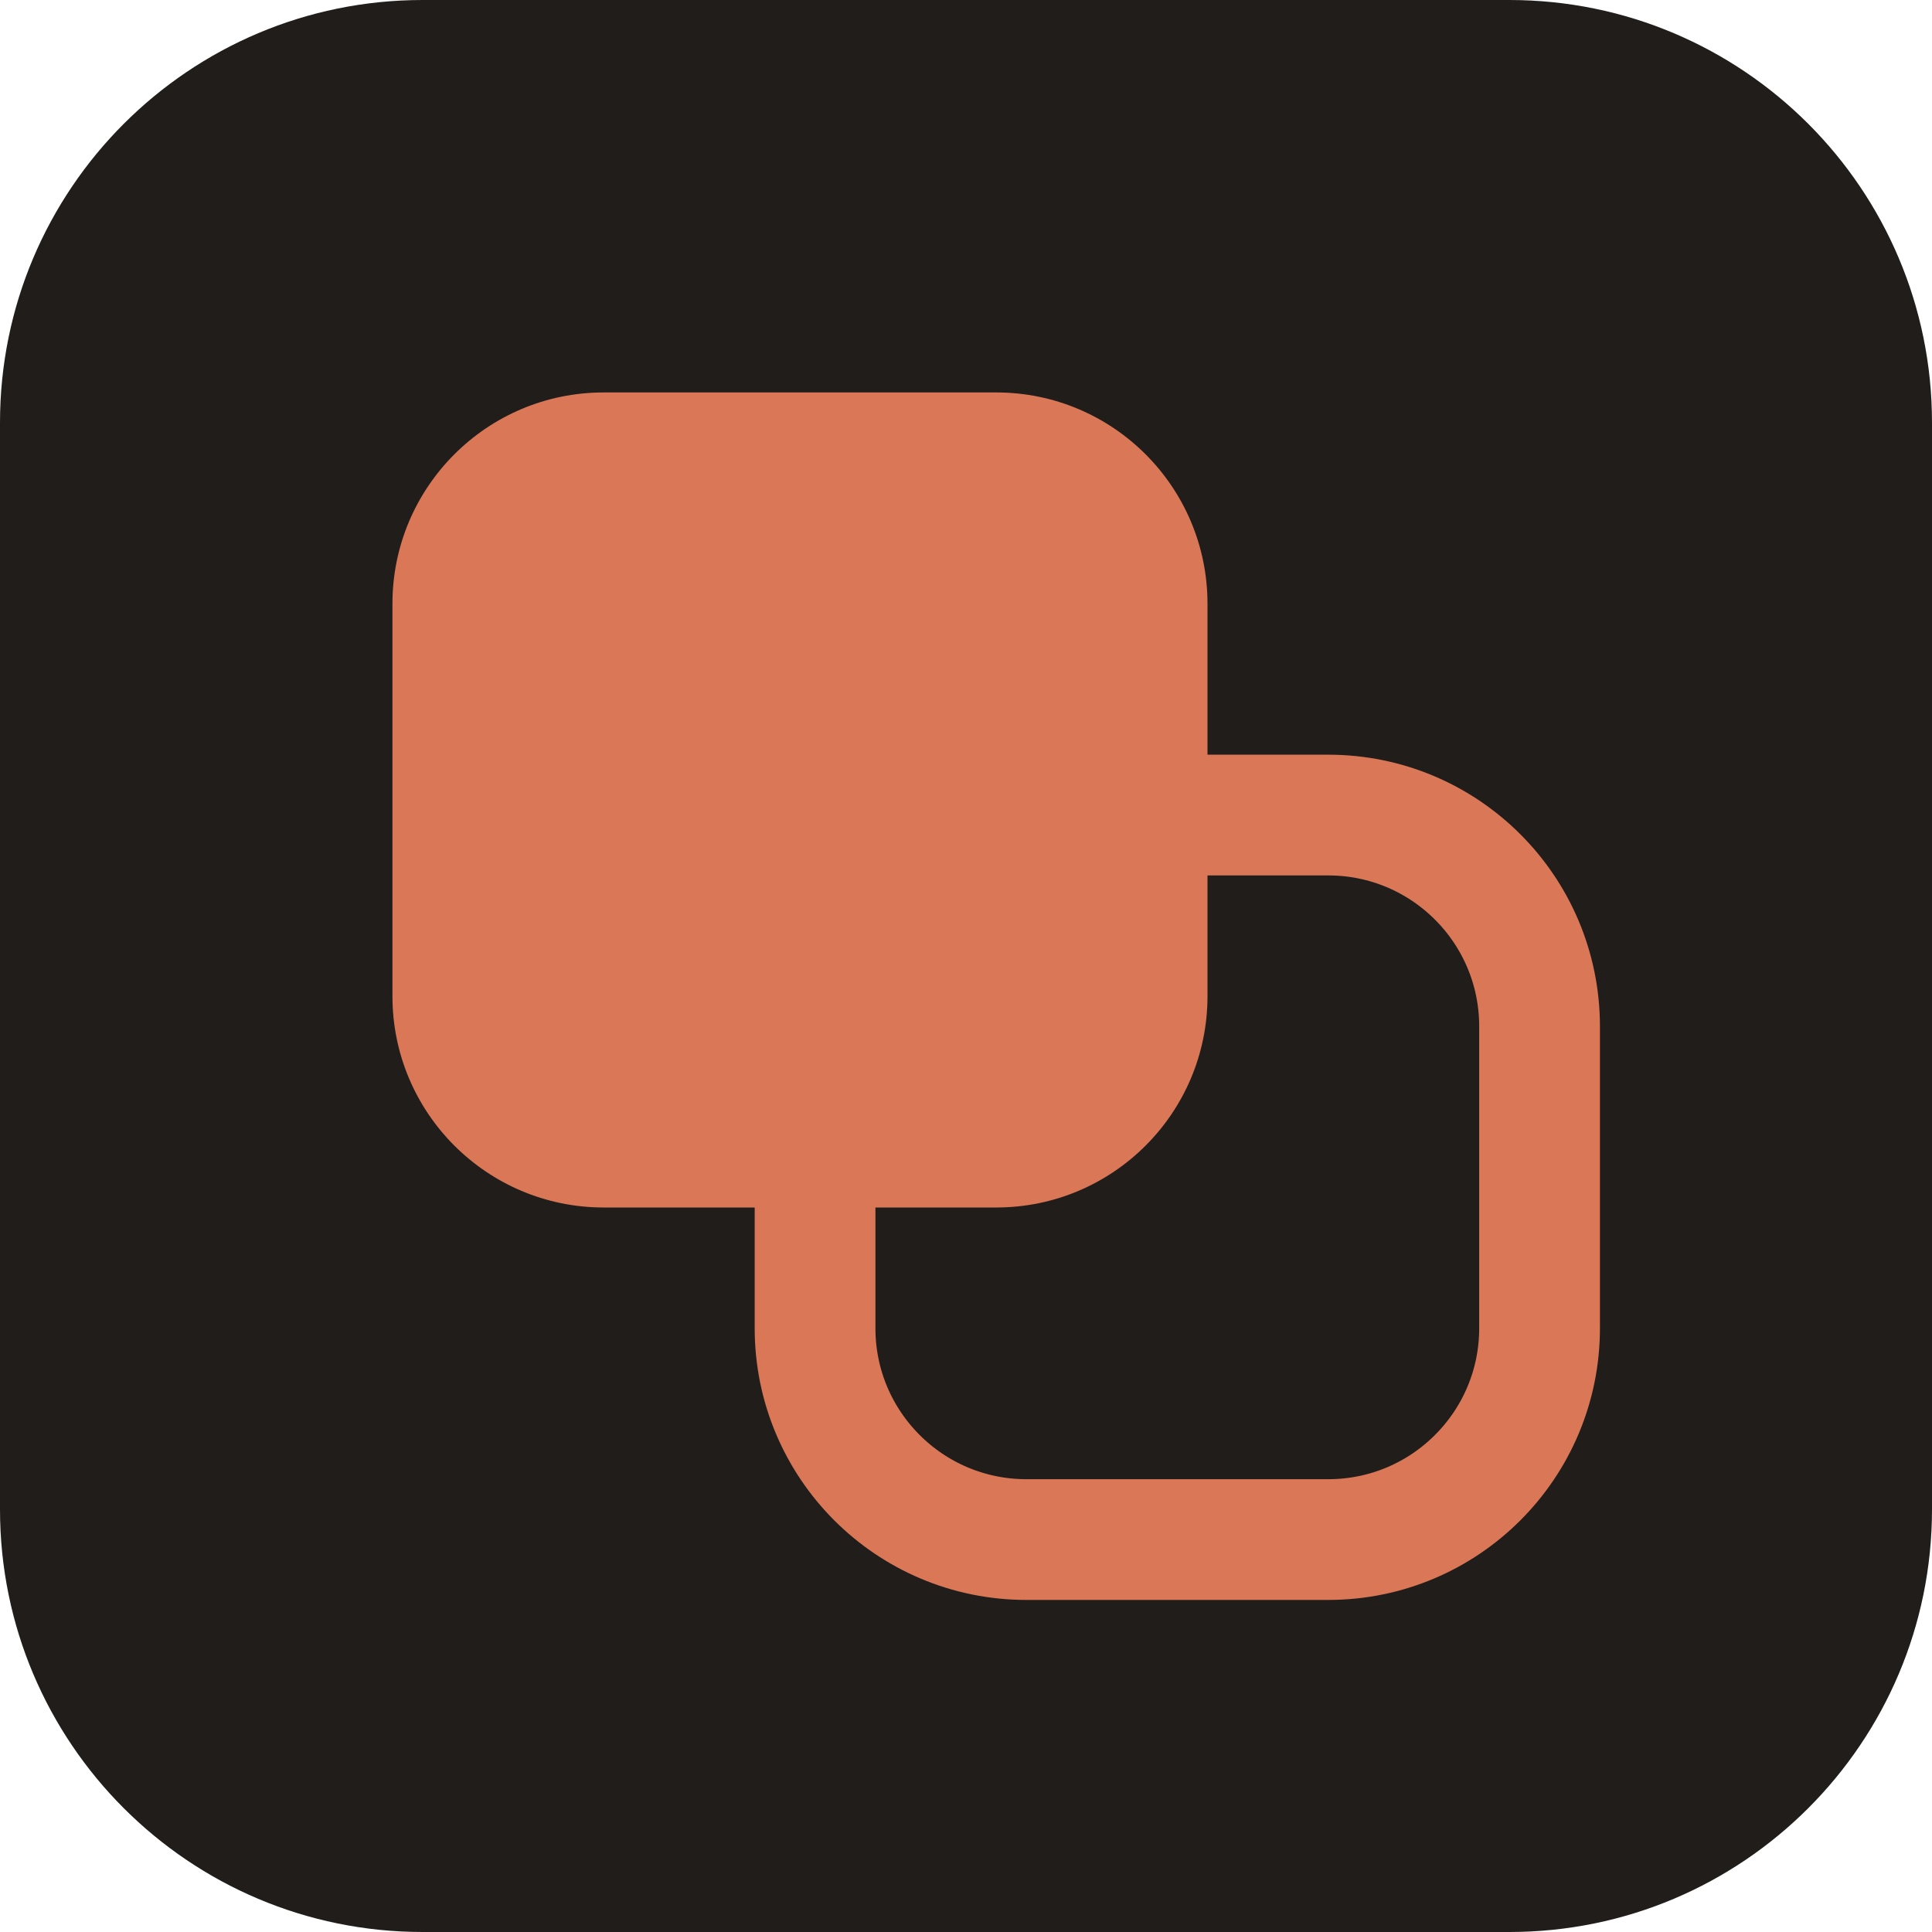
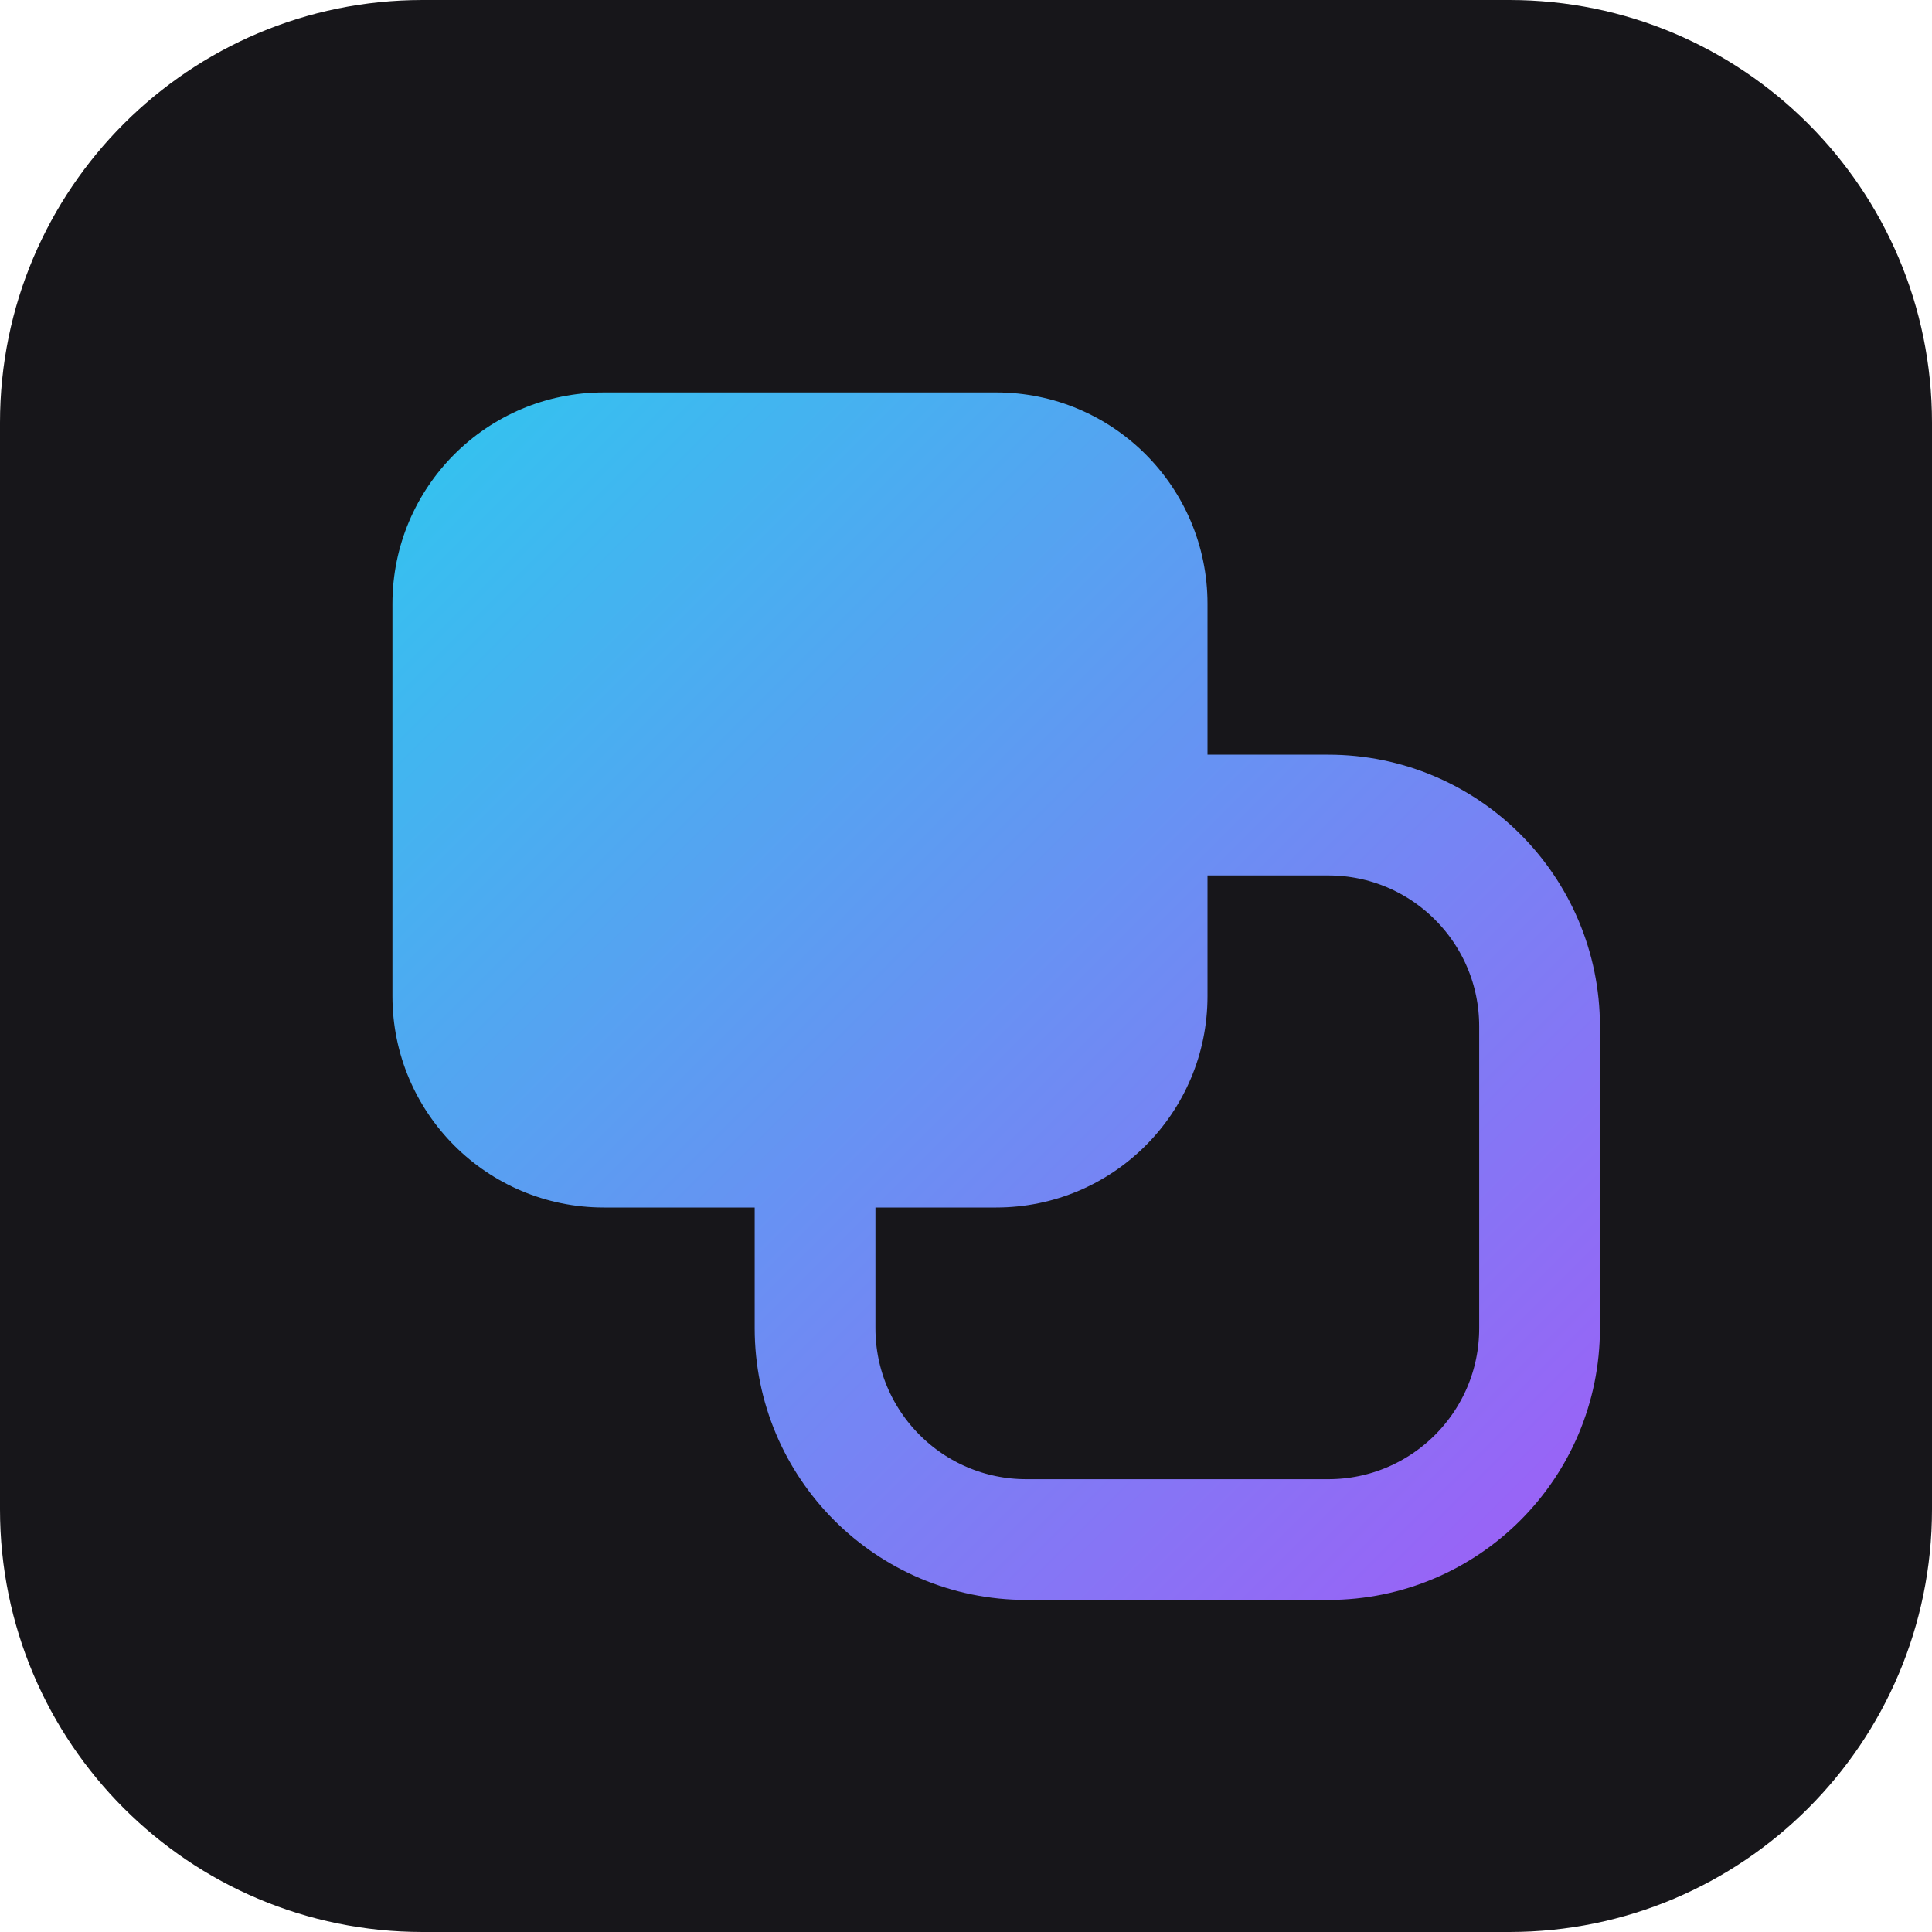
<svg xmlns="http://www.w3.org/2000/svg" viewBox="0 0 64 64">
-   <rect width="64" height="64" rx="14" fill="#201D1B" />
-   <rect x="13" y="13" width="27" height="27" rx="7" fill="#D97757" />
-   <rect x="27" y="27" width="24" height="24" rx="7" fill="none" stroke="#D97757" stroke-width="4" />
+   <defs>
+     <linearGradient id="g" x1="8" y1="8" x2="56" y2="56" gradientUnits="userSpaceOnUse">
+       <stop offset="0" stop-color="#22D3EE" />
+       <stop offset="1" stop-color="#A855F7" />
+     </linearGradient>
+   </defs>
+   <rect width="64" height="64" rx="14" fill="#17161A" />
+   <rect x="13" y="13" width="27" height="27" rx="7" fill="url(#g)" />
+   <rect x="27" y="27" width="24" height="24" rx="7" fill="none" stroke="url(#g)" stroke-width="4" />
</svg>
